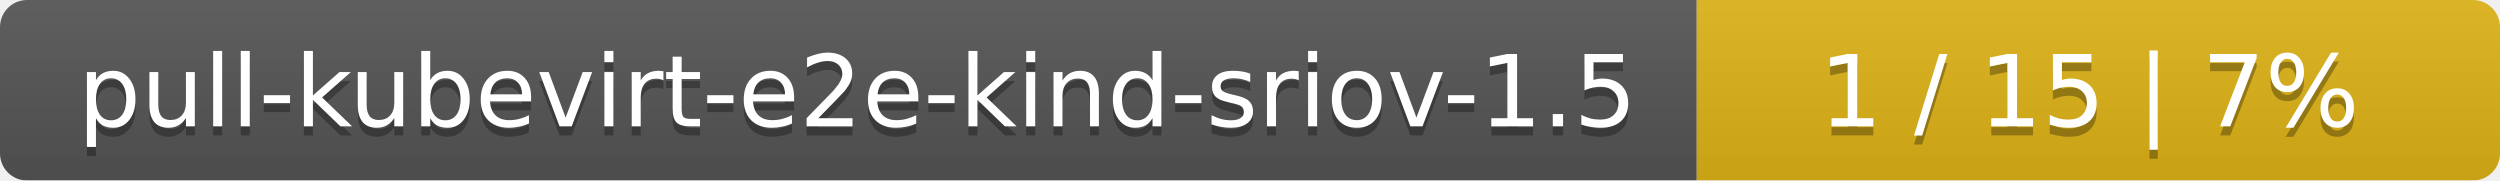
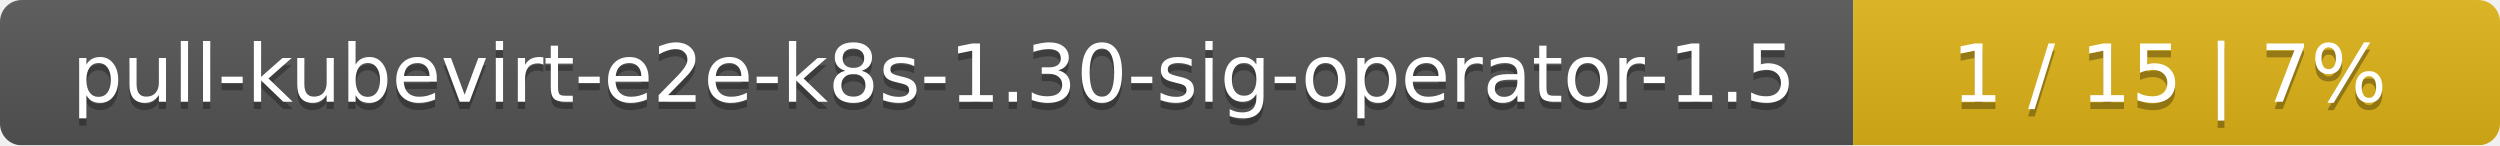
- <svg xmlns="http://www.w3.org/2000/svg" width="277" height="20">
+ <svg xmlns="http://www.w3.org/2000/svg" width="344" height="20">
  <linearGradient id="smooth" x2="0" y2="100%">
    <stop offset="0" stop-color="#bbb" stop-opacity=".1" />
    <stop offset="1" stop-opacity=".1" />
  </linearGradient>
  <mask id="round">
-     <rect width="277" height="20" rx="3" fill="#fff" />
+     <rect width="344" height="20" rx="3" fill="#fff" />
  </mask>
  <g mask="url(#round)">
-     <rect width="188" height="20" fill="#555" />
-     <rect x="188" width="89" height="20" fill="#dfb317" />
-     <rect width="277" height="20" fill="url(#smooth)" />
+     <rect width="255" height="20" fill="#555" />
+     <rect x="255" width="89" height="20" fill="#dfb317" />
+     <rect width="344" height="20" fill="url(#smooth)" />
  </g>
  <g fill="#fff" text-anchor="middle" font-family="DejaVu Sans,Verdana,Geneva,sans-serif" font-size="11">
-     <text x="95" y="15" fill="#010101" fill-opacity=".3">pull-kubevirt-e2e-kind-sriov-1.5</text>
-     <text x="95" y="14">pull-kubevirt-e2e-kind-sriov-1.5</text>
-     <text x="231.5" y="15" fill="#010101" fill-opacity=".3">1 / 15    |    7%</text>
-     <text x="231.5" y="14">1 / 15    |    7%</text>
+     <text x="128.5" y="15" fill="#010101" fill-opacity=".3">pull-kubevirt-e2e-k8s-1.30-sig-operator-1.5</text>
+     <text x="128.5" y="14">pull-kubevirt-e2e-k8s-1.30-sig-operator-1.5</text>
+     <text x="298.5" y="15" fill="#010101" fill-opacity=".3">1 / 15    |    7%</text>
+     <text x="298.5" y="14">1 / 15    |    7%</text>
  </g>
</svg>
